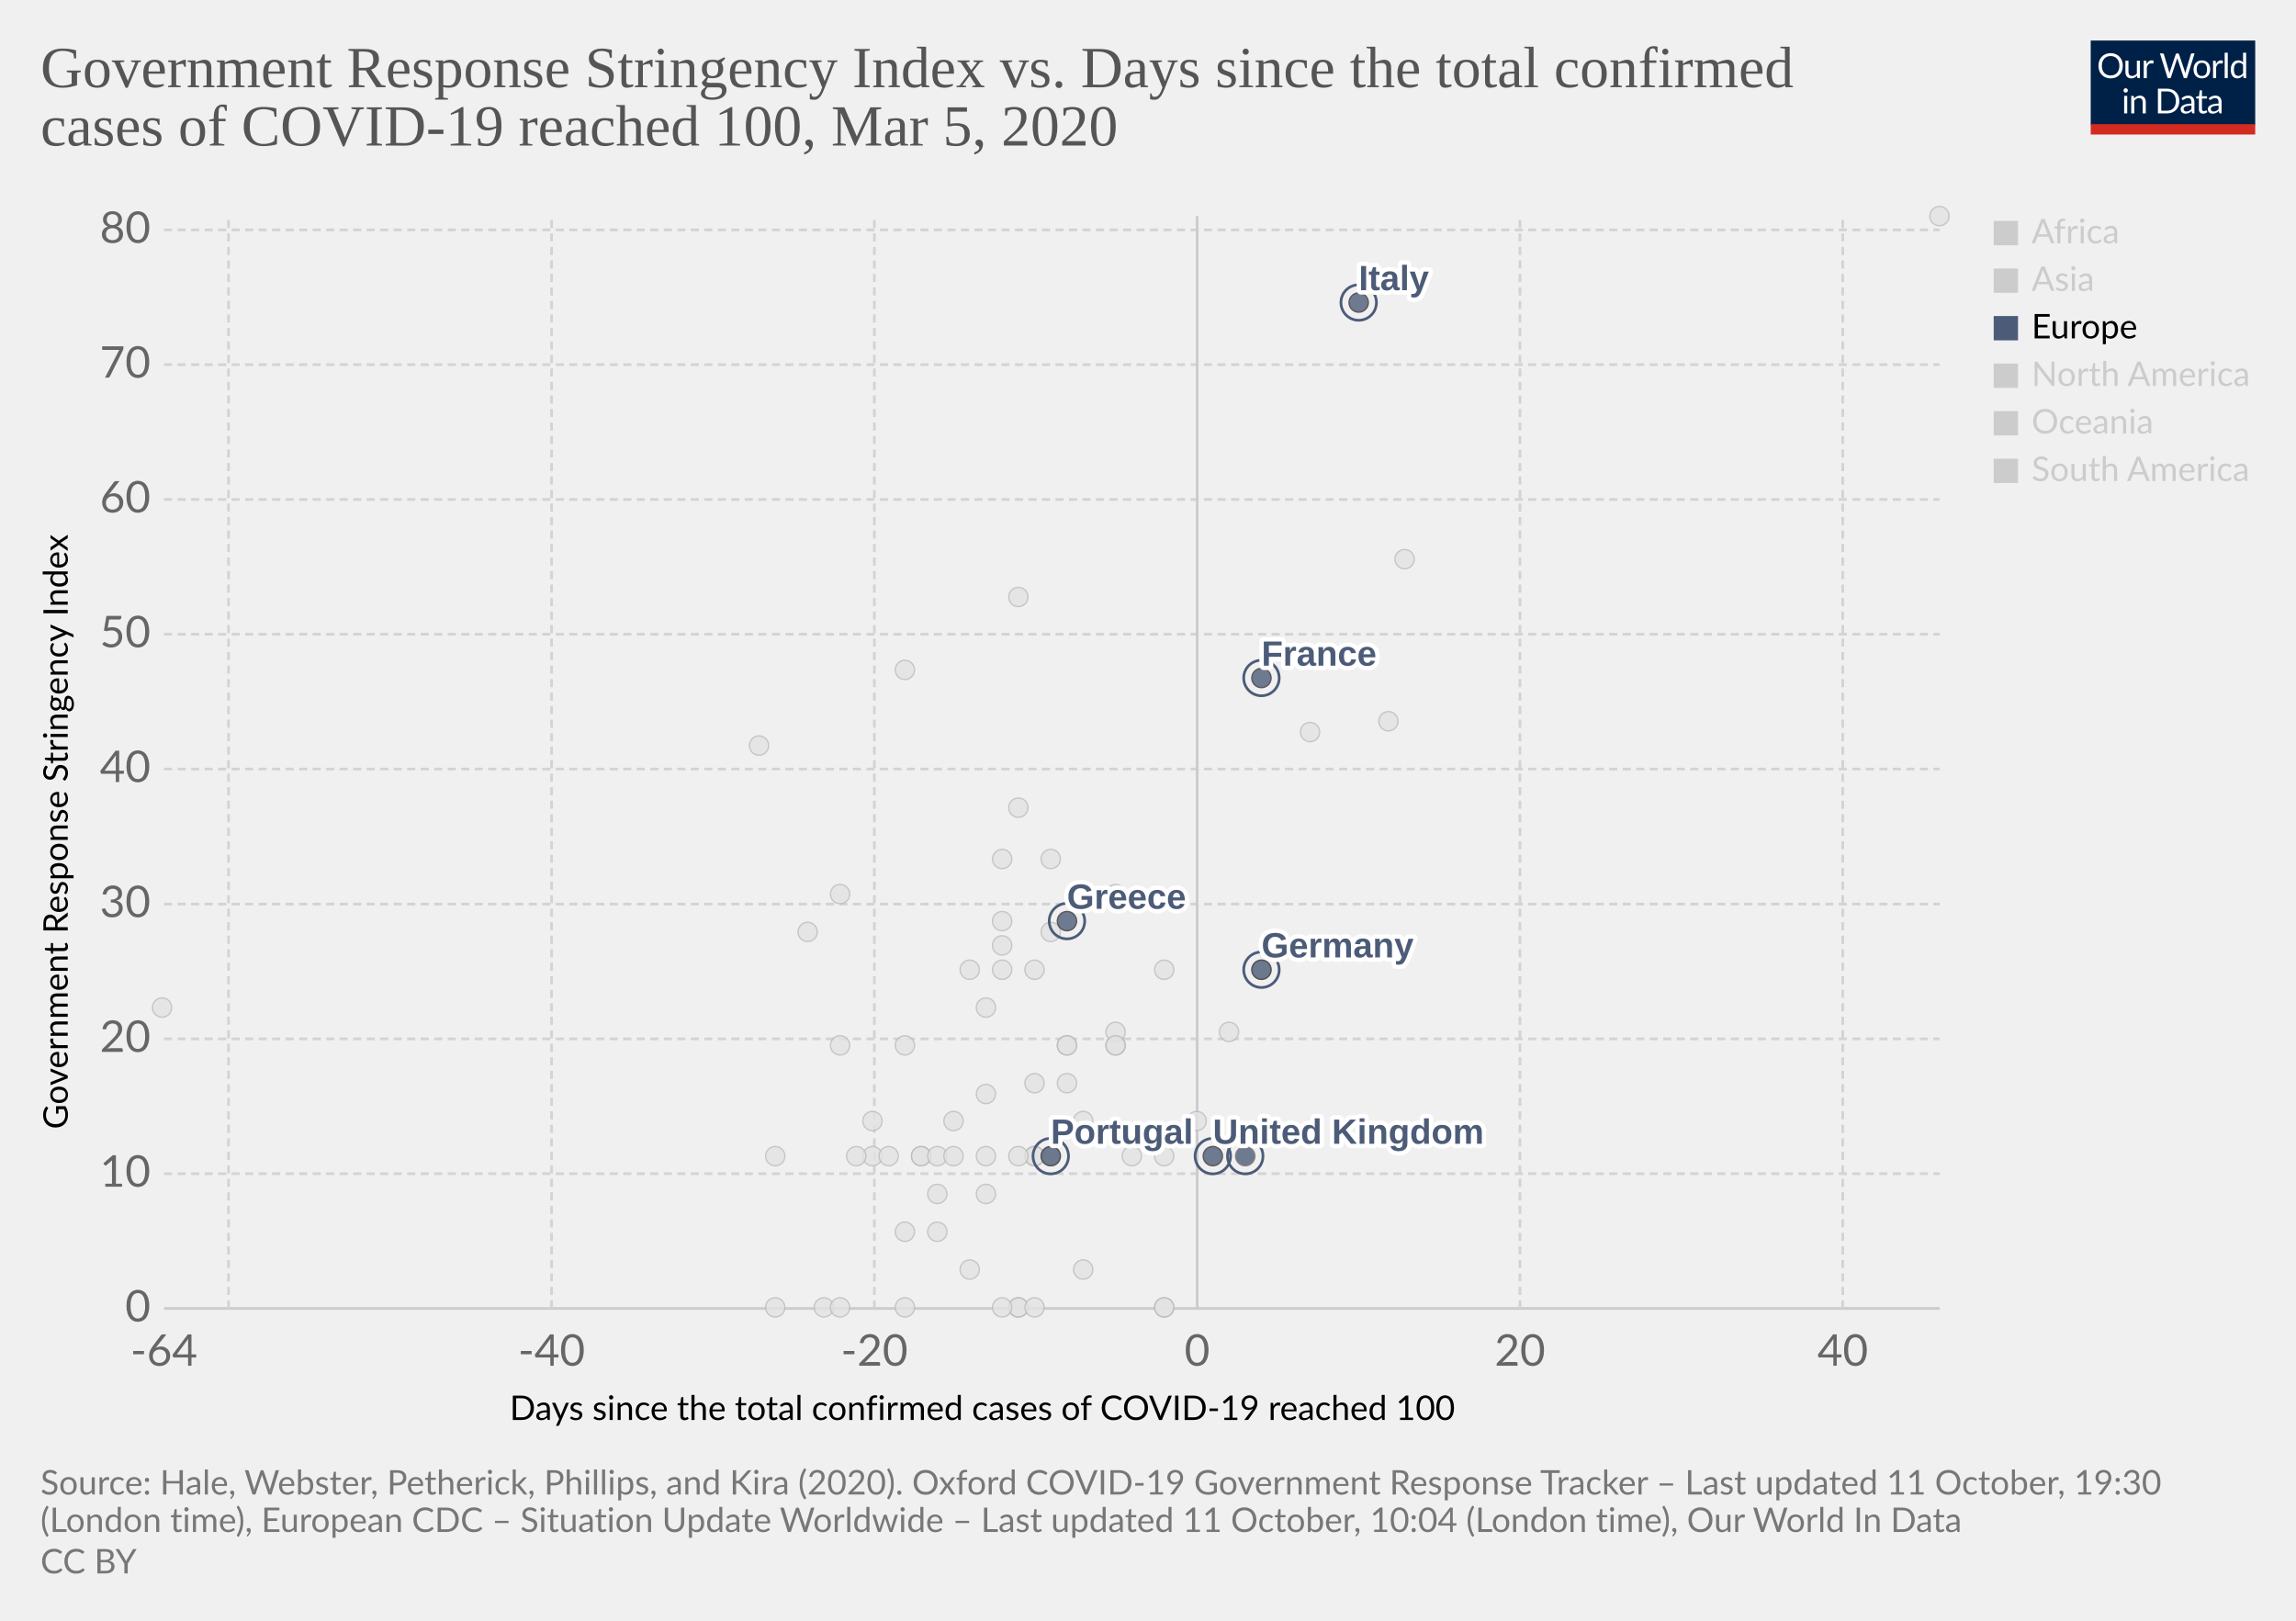
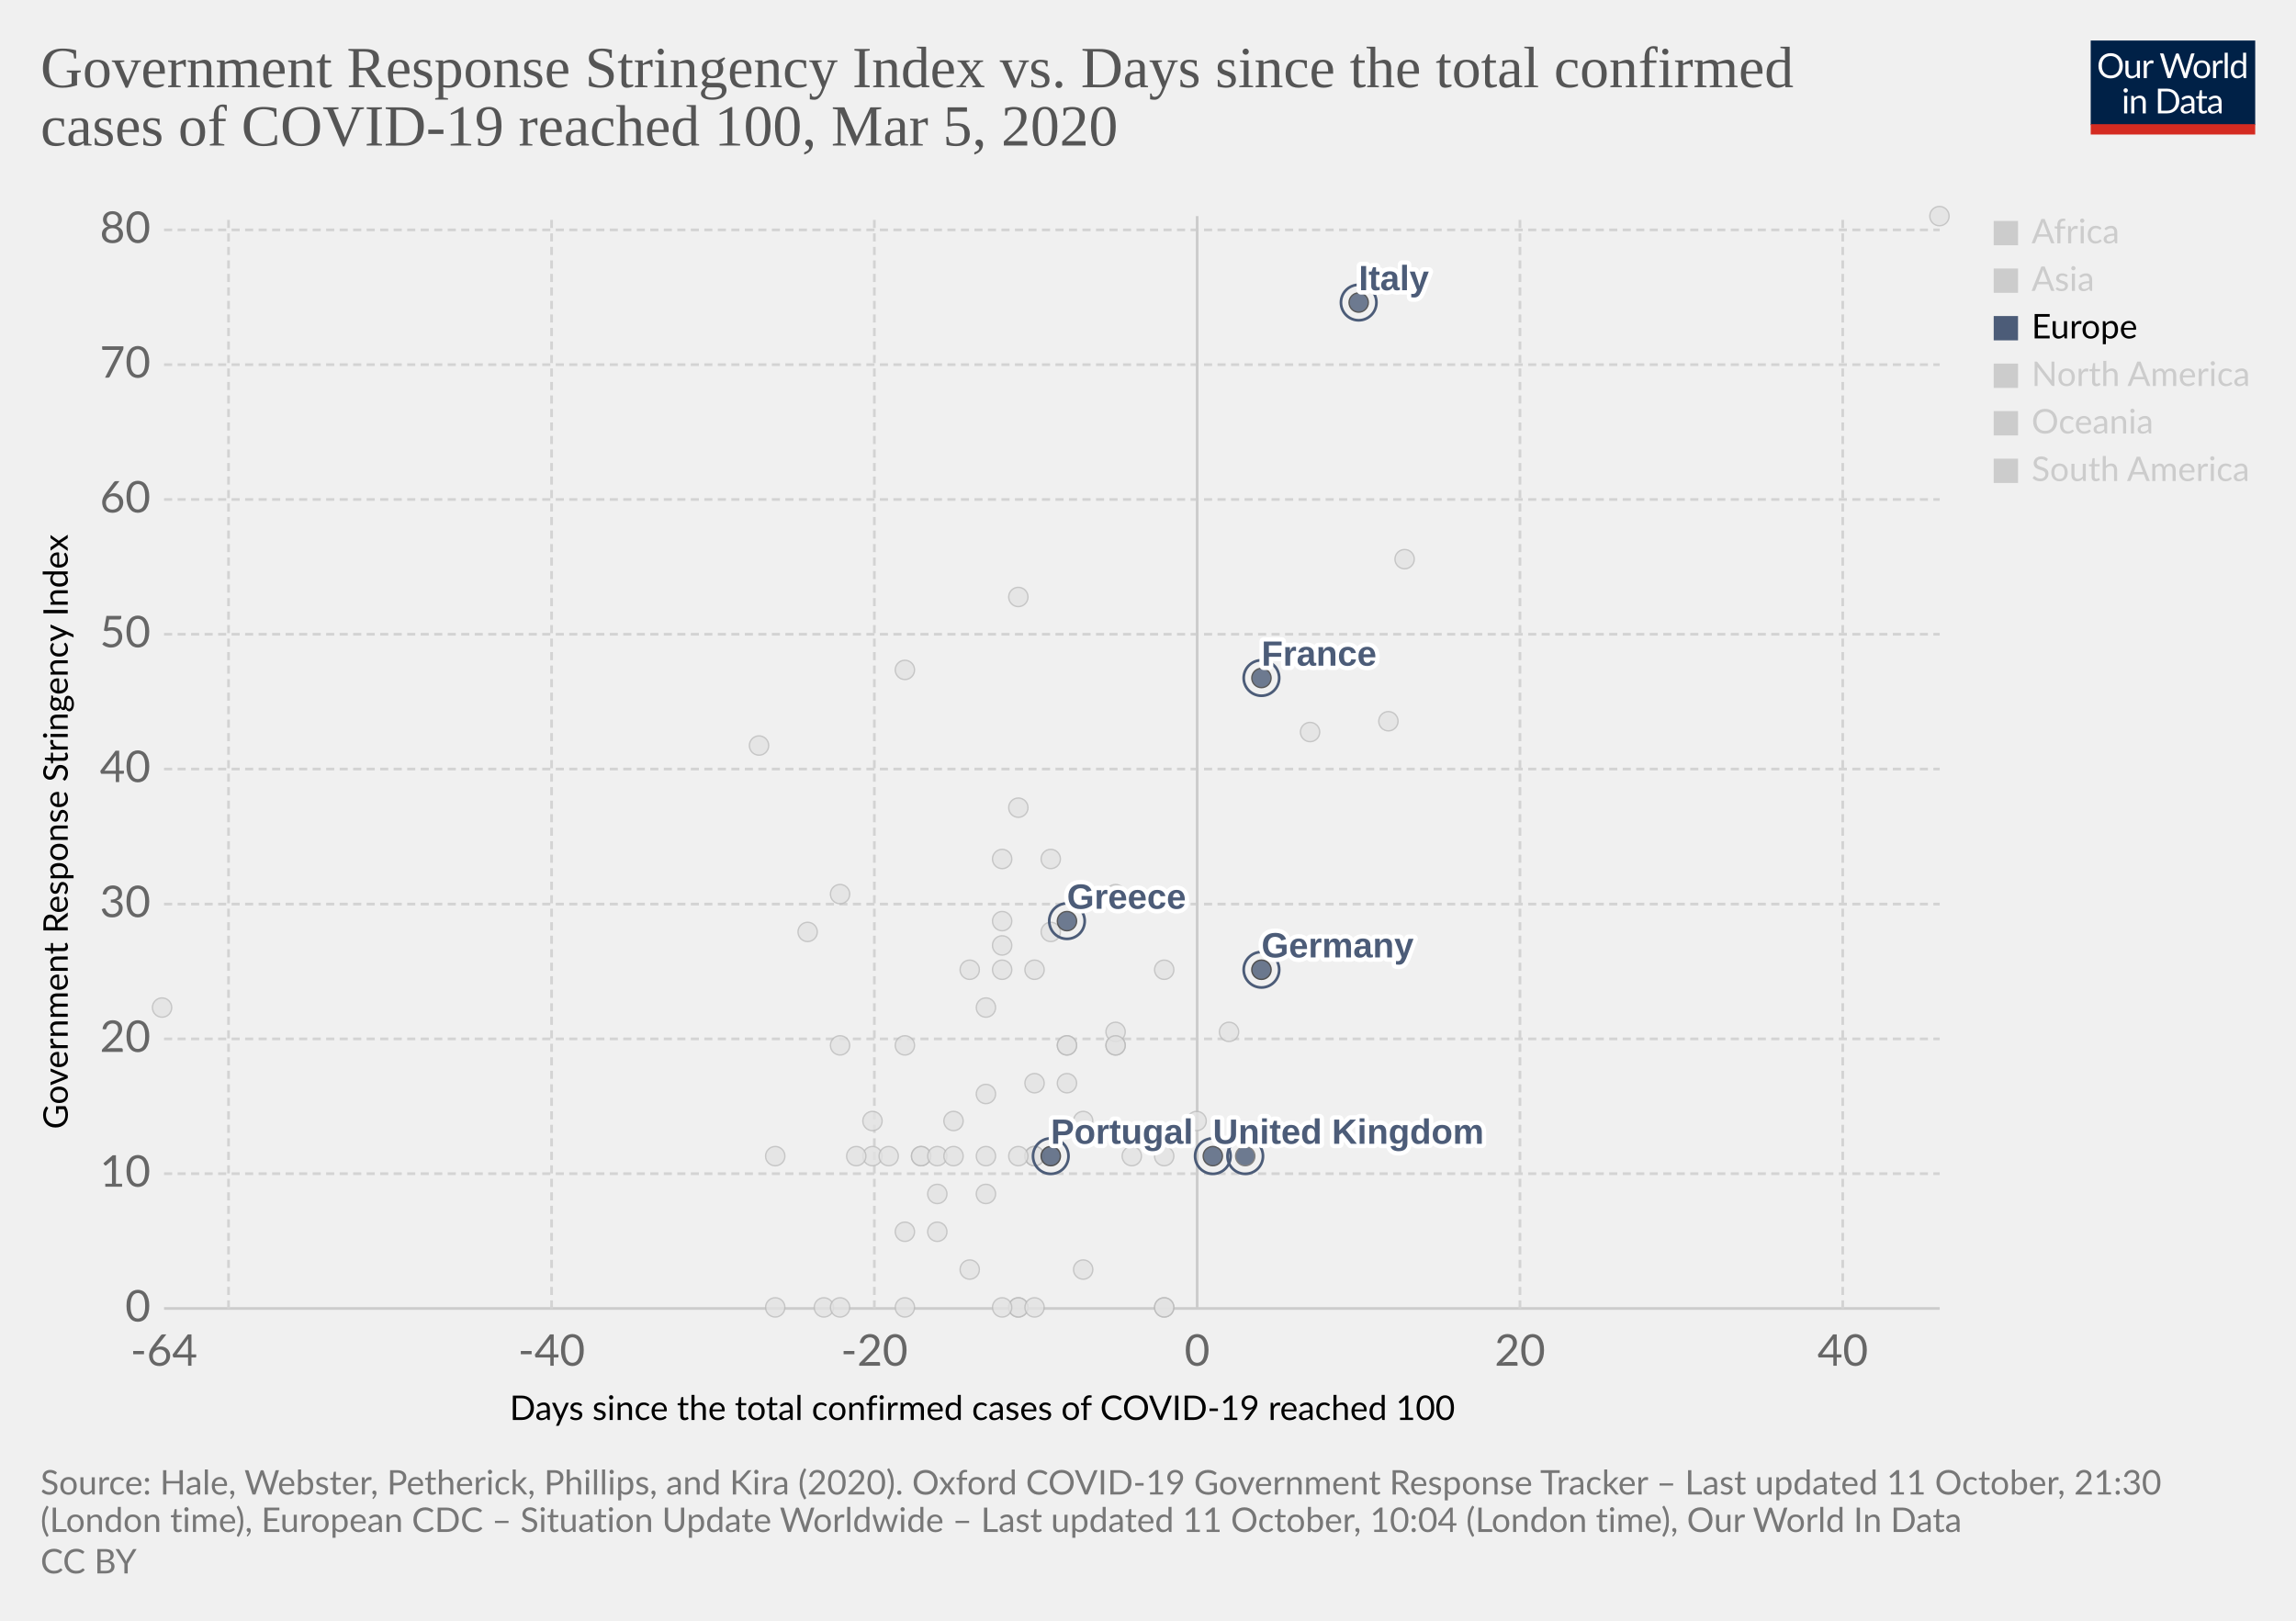
<svg xmlns="http://www.w3.org/2000/svg" version="1.1" style="background-color:#fff;-webkit-font-smoothing:antialiased" width="850" height="600" viewBox="0 0 850 600" font-family="Lato,'Helvetica Neue',Helvetica,Arial,sans-serif" font-size="18" text-rendering="optimizeLegibility">
  <g class="HeaderView">
    <g transform="matrix(.29 0 0 .29 774 15)">
      <svg width="210" height="120" viewBox="0 0 210 120" fill="none">
        <g clip-path="url(#clip0)">
          <path d="M0 0h210v107.89H0V0z" fill="#002147" />
          <path d="M40.98 32.25c0 2.36-.38 4.53-1.12 6.51a14.26 14.26 0 01-8.1 8.4c-1.9.78-4.02 1.17-6.34 1.17a16.6 16.6 0 01-6.33-1.17 14.31 14.31 0 01-8.08-8.4 18.29 18.29 0 01-1.12-6.51c0-2.36.38-4.53 1.12-6.5a14.32 14.32 0 018.07-8.44c1.92-.8 4.03-1.19 6.34-1.19 2.32 0 4.43.4 6.34 1.19 1.92.8 3.56 1.9 4.93 3.34a14.87 14.87 0 013.17 5.1 18.1 18.1 0 011.12 6.5zm-4.38 0c0-1.94-.26-3.68-.8-5.22a10.91 10.91 0 00-2.24-3.89 9.68 9.68 0 00-3.52-2.46 11.95 11.95 0 00-4.62-.86c-1.68 0-3.21.28-4.6.86a9.88 9.88 0 00-3.54 2.46 10.91 10.91 0 00-2.24 3.9c-.53 1.53-.8 3.27-.8 5.2 0 1.94.27 3.68.8 5.22a11.17 11.17 0 002.24 3.9 10.01 10.01 0 003.55 2.44c1.38.56 2.9.83 4.6.83 1.7 0 3.24-.27 4.61-.83a9.8 9.8 0 003.52-2.44 11.17 11.17 0 002.25-3.9c.53-1.54.8-3.28.8-5.21zm26.22-6.54V48H60.5c-.56 0-.9-.27-1.05-.81l-.31-2.4a12.45 12.45 0 01-3.26 2.6c-1.2.64-2.58.96-4.13.96-1.22 0-2.3-.2-3.24-.6a6.52 6.52 0 01-2.33-1.7 7.37 7.37 0 01-1.43-2.67c-.3-1.04-.46-2.2-.46-3.45V25.7h3.91v14.22c0 1.68.38 2.99 1.15 3.91.77.93 1.96 1.39 3.54 1.39 1.16 0 2.24-.27 3.23-.82a10.42 10.42 0 002.8-2.28V25.7h3.91zm8.61 4.47a9.94 9.94 0 012.6-3.56 5.64 5.64 0 013.76-1.3c.47 0 .92.05 1.34.15.44.1.83.27 1.17.49l-.3 2.92c-.09.37-.3.55-.66.55-.2 0-.5-.04-.9-.13a6.21 6.21 0 00-3.24.18c-.54.2-1.03.5-1.47.92-.42.4-.81.9-1.17 1.5-.33.58-.64 1.26-.92 2.02V48H67.7V25.71h2.25c.42 0 .72.08.88.25.16.16.27.44.33.83l.26 3.39zm61.16-13.7L122.75 48h-3.82l-7.99-24.05a21.95 21.95 0 01-.42-1.58 38.36 38.36 0 01-.44 1.58L102.05 48h-3.83L88.4 16.47h3.54c.38 0 .7.1.95.29.26.2.43.43.5.73l6.52 21.9c.1.4.2.83.28 1.28.1.46.2.94.29 1.46l.3-1.46c.12-.47.25-.9.38-1.27l7.41-21.91c.1-.25.26-.48.51-.69.27-.22.58-.33.95-.33h1.23c.38 0 .69.1.92.29.24.2.41.43.53.73l7.4 21.9a28.4 28.4 0 01.68 2.62 29.52 29.52 0 01.52-2.61l6.54-21.91c.07-.27.23-.5.48-.7.27-.21.58-.32.95-.32h3.32zm9.35 8.88c1.63 0 3.1.27 4.4.82a9.43 9.43 0 015.46 5.94c.5 1.4.74 2.98.74 4.73 0 1.76-.25 3.34-.74 4.75a9.43 9.43 0 01-5.46 5.92c-1.3.52-2.77.79-4.4.79-1.64 0-3.12-.27-4.44-.8a9.42 9.42 0 01-3.35-2.3c-.92-1-1.63-2.2-2.13-3.61-.49-1.41-.73-3-.73-4.75s.24-3.33.73-4.73c.5-1.43 1.2-2.64 2.13-3.63a9.4 9.4 0 013.35-2.31c1.32-.55 2.8-.82 4.44-.82zm0 19.89c2.2 0 3.84-.73 4.93-2.2 1.08-1.48 1.63-3.54 1.63-6.18 0-2.66-.55-4.72-1.63-6.2-1.09-1.49-2.73-2.23-4.93-2.23-1.12 0-2.09.2-2.93.57a5.7 5.7 0 00-2.06 1.65 7.5 7.5 0 00-1.24 2.67c-.26 1.04-.4 2.22-.4 3.54 0 2.64.55 4.7 1.64 6.18 1.1 1.47 2.76 2.2 4.99 2.2zm17.97-15.07a9.94 9.94 0 012.6-3.56 5.64 5.64 0 013.76-1.3c.47 0 .91.05 1.34.15.44.1.83.27 1.16.49l-.28 2.92c-.09.37-.31.55-.66.55-.2 0-.5-.04-.9-.13a6.2 6.2 0 00-3.24.18c-.54.2-1.03.5-1.47.92-.43.4-.82.9-1.17 1.5a13.1 13.1 0 00-.92 2.02V48h-3.94V25.71h2.24c.43 0 .72.08.88.25.17.16.28.44.33.83l.27 3.39zm15.04-14.59V48h-3.92V15.6h3.92zm19.55 15.43a6.22 6.22 0 00-2.38-2.05 6.7 6.7 0 00-2.86-.6c-2.07 0-3.66.75-4.77 2.23-1.12 1.48-1.68 3.6-1.68 6.33 0 1.46.13 2.7.38 3.74a7.29 7.29 0 001.1 2.56 4.35 4.35 0 001.78 1.45c.7.3 1.5.46 2.4.46 1.29 0 2.41-.3 3.36-.88a9.6 9.6 0 002.67-2.49V31.02zm3.91-15.43V48h-2.33c-.56 0-.9-.27-1.06-.81l-.35-2.71a12.13 12.13 0 01-3.25 2.77 8.28 8.28 0 01-4.23 1.06 7.31 7.31 0 01-6.14-2.9c-.73-.96-1.3-2.15-1.69-3.57a18.35 18.35 0 01.07-9.48 11.29 11.29 0 011.89-3.7 8.7 8.7 0 017.06-3.34 7.96 7.96 0 016.12 2.62V15.59h3.91zM46.61 70.71V93H42.7V70.71h3.91zm.84-7c0 .39-.08.75-.24 1.09a2.81 2.81 0 01-1.52 1.47 2.67 2.67 0 01-2.16 0 2.9 2.9 0 01-1.45-1.47 2.67 2.67 0 010-2.16c.15-.35.35-.65.6-.9.25-.27.53-.47.85-.62a2.67 2.67 0 012.16 0c.35.15.65.35.9.62.27.25.47.55.62.9.16.34.24.7.24 1.08zm7.97 10.24c.49-.54 1-1.04 1.54-1.48a9.85 9.85 0 013.66-1.84 8.96 8.96 0 015.43.35c.94.4 1.72.97 2.33 1.71a7.36 7.36 0 011.43 2.67c.32 1.04.49 2.19.49 3.45V93h-3.94V78.81c0-1.69-.4-3-1.17-3.92-.76-.93-1.93-1.4-3.5-1.4a6.6 6.6 0 00-3.25.83c-1 .56-1.92 1.31-2.77 2.27V93h-3.94V70.71h2.35c.56 0 .9.28 1.04.82l.3 2.42zm57.7 3.3c0 2.36-.37 4.5-1.11 6.44a14.3 14.3 0 01-3.17 4.98 14.1 14.1 0 01-4.93 3.2c-1.9.76-4.02 1.13-6.33 1.13H85.8V61.47h11.77c2.31 0 4.42.39 6.33 1.15a13.8 13.8 0 018.1 8.18 17.75 17.75 0 011.12 6.45zm-4.37 0c0-1.94-.26-3.67-.8-5.2a10.94 10.94 0 00-2.23-3.87 9.57 9.57 0 00-3.53-2.42 12.23 12.23 0 00-4.61-.83h-7.5v24.62h7.5c1.7 0 3.24-.28 4.61-.84a9.7 9.7 0 003.53-2.4 10.94 10.94 0 002.24-3.87c.53-1.53.8-3.26.8-5.2zm19.8 5.72c-1.8.06-3.34.2-4.62.44-1.26.22-2.3.51-3.1.88-.8.36-1.37.8-1.74 1.3-.35.5-.53 1.05-.53 1.67 0 .58.1 1.1.3 1.52a3 3 0 00.76 1.05c.34.27.73.46 1.17.6.45.11.94.17 1.45.17a7.28 7.28 0 003.5-.81 11.95 11.95 0 002.82-2.2v-4.62zm-12.65-9.11a12.73 12.73 0 013.98-2.66c1.43-.59 3-.88 4.73-.88 1.25 0 2.36.2 3.33.61a6.81 6.81 0 013.94 4.38c.33 1.04.5 2.19.5 3.43V93h-1.74a1.8 1.8 0 01-.88-.18c-.2-.13-.36-.38-.48-.74l-.44-2.12c-.59.55-1.16 1.03-1.72 1.46a9.48 9.48 0 01-3.74 1.7c-.69.15-1.46.23-2.3.23-.87 0-1.69-.12-2.45-.35a5.34 5.34 0 01-3.34-2.93 6.64 6.64 0 01-.49-2.64c0-.88.25-1.72.73-2.53a6.33 6.33 0 012.35-2.17c1.09-.63 2.5-1.15 4.25-1.54 1.75-.41 3.89-.65 6.42-.7v-1.75c0-1.73-.37-3.03-1.12-3.91-.75-.9-1.84-1.34-3.28-1.34-.97 0-1.78.12-2.44.37-.64.23-1.2.5-1.7.81l-1.23.82c-.33.23-.67.35-1 .35-.27 0-.5-.07-.69-.2a2.1 2.1 0 01-.48-.53l-.7-1.25zm27.67 19.5c-1.76 0-3.12-.5-4.07-1.48-.94-.98-1.41-2.4-1.41-4.25V74h-2.68a.9.9 0 01-.6-.2c-.16-.14-.24-.36-.24-.66v-1.56l3.65-.46.9-6.89a.9.9 0 01.29-.52.88.88 0 01.62-.22H142v7.67h6.44V74H142v13.38c0 .94.22 1.63.68 2.09.45.45 1.04.68 1.76.68a3.21 3.21 0 001.85-.53l.55-.35c.16-.12.3-.18.41-.18.2 0 .4.13.55.38l1.15 1.87a7.45 7.45 0 01-2.44 1.5c-.96.35-1.94.52-2.95.52zm19.68-10.4c-1.8.07-3.34.21-4.62.45-1.26.22-2.3.51-3.1.88-.8.36-1.37.8-1.74 1.3-.35.5-.53 1.05-.53 1.67 0 .58.1 1.1.3 1.52.18.42.44.77.76 1.05.34.27.73.46 1.17.6.45.11.94.17 1.45.17a7.3 7.3 0 003.5-.81 12.04 12.04 0 002.82-2.2v-4.62zm-12.65-9.1a12.72 12.72 0 013.99-2.66c1.42-.59 3-.88 4.72-.88 1.25 0 2.36.2 3.33.61a6.81 6.81 0 013.94 4.38c.33 1.04.5 2.19.5 3.43V93h-1.74a1.8 1.8 0 01-.88-.18c-.2-.13-.36-.38-.48-.74l-.44-2.12c-.59.55-1.16 1.03-1.72 1.46a9.48 9.48 0 01-3.74 1.7c-.69.15-1.46.23-2.3.23-.87 0-1.69-.12-2.45-.35a5.33 5.33 0 01-3.34-2.93 6.62 6.62 0 01-.49-2.64c0-.88.25-1.72.73-2.53a6.33 6.33 0 012.35-2.17c1.09-.63 2.5-1.15 4.25-1.54a31.2 31.2 0 016.42-.7v-1.75c0-1.73-.37-3.03-1.12-3.91-.75-.9-1.84-1.34-3.28-1.34-.97 0-1.78.12-2.44.37-.64.23-1.2.5-1.7.81-.46.3-.87.57-1.22.82-.34.23-.68.35-1.02.35-.26 0-.49-.07-.68-.2a1.88 1.88 0 01-.48-.53l-.7-1.25z" fill="#fff" />
          <path fill="#D42B21" d="M0 106.79h210V120H0z" />
        </g>
        <defs>
          <clipPath id="clip0">
            <path fill="#fff" d="M0 0h210v120H0z" />
          </clipPath>
        </defs>
      </svg>
    </g>
    <a href="https://ourworldindata.org/grapher/covid-stringency-vs-days-cases-reached-100" target="_blank" rel="noopener" font-family="&quot;Playfair Display&quot;,Georgia,&quot;Times New Roman&quot;,serif">
      <text font-size="21.6" x="15" y="32.3" fill="#555">
        <tspan x="15" y="32.28">Government Response Stringency Index vs. Days since the total confirmed</tspan>
        <tspan x="15" y="53.88">cases of COVID-19 reached 100, Mar 5, 2020</tspan>
      </text>
    </a>
  </g>
  <g class="ScatterPlot">
    <g class="DualAxisView">
      <g class="HorizontalAxis">
        <text font-size="12.6" x="188.7" y="525.7">
          <tspan x="188.7" y="525.68">Days since the total confirmed cases of COVID-19 reached 100</tspan>
        </text>
        <text x="60.7" y="505.6" fill="#666" text-anchor="middle" font-size="16.2">-64</text>
        <text x="204.2" y="505.6" fill="#666" text-anchor="middle" font-size="16.2">-40</text>
        <text x="323.7" y="505.6" fill="#666" text-anchor="middle" font-size="16.2">-20</text>
        <text x="443.2" y="505.6" fill="#666" text-anchor="middle" font-size="16.2">0</text>
        <text x="562.7" y="505.6" fill="#666" text-anchor="middle" font-size="16.2">20</text>
        <text x="682.2" y="505.6" fill="#666" text-anchor="middle" font-size="16.2">40</text>
      </g>
      <g class="VerticalAxis">
        <text font-size="12.6" x="-418" y="25.1" transform="rotate(-90)">
          <tspan x="-418" y="25.08">Government Response Stringency Index</tspan>
        </text>
        <text x="55.74" y="484.4" fill="#666" dominant-baseline="middle" text-anchor="end" font-size="16.2">0</text>
        <text x="55.74" y="434.5" fill="#666" dominant-baseline="middle" text-anchor="end" font-size="16.2">10</text>
        <text x="55.74" y="384.6" fill="#666" dominant-baseline="middle" text-anchor="end" font-size="16.2">20</text>
        <text x="55.74" y="334.7" fill="#666" dominant-baseline="middle" text-anchor="end" font-size="16.2">30</text>
        <text x="55.74" y="284.7" fill="#666" dominant-baseline="middle" text-anchor="end" font-size="16.2">40</text>
        <text x="55.74" y="234.8" fill="#666" dominant-baseline="middle" text-anchor="end" font-size="16.2">50</text>
        <text x="55.74" y="184.9" fill="#666" dominant-baseline="middle" text-anchor="end" font-size="16.2">60</text>
        <text x="55.74" y="135" fill="#666" dominant-baseline="middle" text-anchor="end" font-size="16.2">70</text>
        <text x="55.74" y="85.1" fill="#666" dominant-baseline="middle" text-anchor="end" font-size="16.2">80</text>
      </g>
      <g class="AxisGridLines horizontalLines">
        <path stroke="#ccc" d="M60.74 484.4h657.35" />
        <path stroke="#d3d3d3" stroke-dasharray="3,2" d="M60.74 434.5h657.35M60.74 384.6h657.35M60.74 334.7h657.35M60.74 284.7h657.35M60.74 234.8h657.35M60.74 184.9h657.35M60.74 135h657.35M60.74 85.1h657.35" />
      </g>
      <g class="AxisGridLines verticalLines">
        <path stroke="#d3d3d3" stroke-dasharray="3,2" d="M84.6 484.4V80M204.2 484.4V80M323.7 484.4V80" />
        <path stroke="#ccc" d="M443.2 484.4V80" />
        <path stroke="#d3d3d3" stroke-dasharray="3,2" d="M562.7 484.4V80M682.2 484.4V80" />
      </g>
    </g>
    <g class="PointsWithLabels clickable" clip-path="url(#a)" font-family="Arial, sans-serif">
      <path fill="rgba(255,255,255,0)" d="M60.74 80h657.35v404.4H60.74z" />
      <defs>
        <clipPath id="a">
          <path d="M50.74 70h677.35v424.4H50.74z" />
        </clipPath>
      </defs>
      <g class="key-Taiwan_0">
        <circle cx="359" cy="359" r="3.57" fill="#e2e2e2" opacity=".8" stroke="#bbb" stroke-width=".5" />
      </g>
      <g class="key-Ecuador_0">
        <circle cx="365" cy="442" r="3.57" fill="#e2e2e2" opacity=".8" stroke="#bbb" stroke-width=".5" />
      </g>
      <g class="key-Iceland_0">
        <circle cx="395" cy="401" r="3.57" fill="#e2e2e2" opacity=".8" stroke="#bbb" stroke-width=".5" />
      </g>
      <g class="key-Kuwait_0">
        <circle cx="389" cy="345" r="3.57" fill="#e2e2e2" opacity=".8" stroke="#bbb" stroke-width=".5" />
      </g>
      <g class="key-Luxembourg_0">
        <circle cx="365" cy="428" r="3.57" fill="#e2e2e2" opacity=".8" stroke="#bbb" stroke-width=".5" />
      </g>
      <g class="key-Oman_0">
        <circle cx="311" cy="387" r="3.57" fill="#e2e2e2" opacity=".8" stroke="#bbb" stroke-width=".5" />
      </g>
      <g class="key-Qatar_0">
        <circle cx="401" cy="415" r="3.57" fill="#e2e2e2" opacity=".8" stroke="#bbb" stroke-width=".5" />
      </g>
      <g class="key-San-Marino_0">
        <circle cx="371" cy="318" r="3.57" fill="#e2e2e2" opacity=".8" stroke="#bbb" stroke-width=".5" />
      </g>
      <g class="key-Belarus_0">
        <circle cx="287" cy="484" r="3.57" fill="#e2e2e2" opacity=".8" stroke="#bbb" stroke-width=".5" />
      </g>
      <g class="key-Brazil_0">
        <circle cx="383" cy="428" r="3.57" fill="#e2e2e2" opacity=".8" stroke="#bbb" stroke-width=".5" />
      </g>
      <g class="key-Cambodia_0">
        <circle cx="305" cy="484" r="3.57" fill="#e2e2e2" opacity=".8" stroke="#bbb" stroke-width=".5" />
      </g>
      <g class="key-Canada_0">
        <circle cx="401" cy="470" r="3.57" fill="#e2e2e2" opacity=".8" stroke="#bbb" stroke-width=".5" />
      </g>
      <g class="key-Egypt_0">
        <circle cx="377" cy="484" r="3.57" fill="#e2e2e2" opacity=".8" stroke="#bbb" stroke-width=".5" />
      </g>
      <g class="key-United-Arab-Emirates_0">
        <circle cx="365" cy="405" r="3.57" fill="#e2e2e2" opacity=".8" stroke="#bbb" stroke-width=".5" />
      </g>
      <g class="key-Thailand_0">
        <circle cx="377" cy="484" r="3.57" fill="#e2e2e2" opacity=".8" stroke="#bbb" stroke-width=".5" />
      </g>
      <g class="key-Ireland_0">
        <circle cx="383" cy="428" r="3.57" fill="#e2e2e2" opacity=".8" stroke="#bbb" stroke-width=".5" />
      </g>
      <g class="key-Belgium_0">
        <circle cx="443" cy="415" r="3.57" fill="#e2e2e2" opacity=".8" stroke="#bbb" stroke-width=".5" />
      </g>
      <g class="key-Netherlands_0">
        <circle cx="431" cy="484" r="3.57" fill="#e2e2e2" opacity=".8" stroke="#bbb" stroke-width=".5" />
      </g>
      <g class="key-Switzerland_0">
        <circle cx="431" cy="359" r="3.57" fill="#e2e2e2" opacity=".8" stroke="#bbb" stroke-width=".5" />
      </g>
      <g class="key-Sweden_0">
        <circle cx="431" cy="484" r="3.57" fill="#e2e2e2" opacity=".8" stroke="#bbb" stroke-width=".5" />
      </g>
      <g class="key-Russia_0">
        <circle cx="365" cy="373" r="3.57" fill="#e2e2e2" opacity=".8" stroke="#bbb" stroke-width=".5" />
      </g>
      <g class="key-United-States_0">
        <circle cx="455" cy="382" r="3.57" fill="#e2e2e2" opacity=".8" stroke="#bbb" stroke-width=".5" />
      </g>
      <g class="key-Japan_0">
        <circle cx="514" cy="267" r="3.57" fill="#e2e2e2" opacity=".8" stroke="#bbb" stroke-width=".5" />
      </g>
      <g class="key-Afghanistan_0">
        <circle cx="299" cy="345" r="3.57" fill="#e2e2e2" opacity=".8" stroke="#bbb" stroke-width=".5" />
      </g>
      <g class="key-Algeria_0">
        <circle cx="347" cy="456" r="3.57" fill="#e2e2e2" opacity=".8" stroke="#bbb" stroke-width=".5" />
      </g>
      <g class="key-Australia_0">
        <circle cx="413" cy="387" r="3.57" fill="#e2e2e2" opacity=".8" stroke="#bbb" stroke-width=".5" />
      </g>
      <g class="key-Austria_0">
        <circle cx="419" cy="428" r="3.57" fill="#e2e2e2" opacity=".8" stroke="#bbb" stroke-width=".5" />
      </g>
      <g class="key-Azerbaijan_0">
        <circle cx="311" cy="331" r="3.57" fill="#e2e2e2" opacity=".8" stroke="#bbb" stroke-width=".5" />
      </g>
      <g class="key-Bahrain_0">
        <circle cx="413" cy="331" r="3.57" fill="#e2e2e2" opacity=".8" stroke="#bbb" stroke-width=".5" />
      </g>
      <g class="key-Georgia_0">
        <circle cx="281" cy="276" r="3.57" fill="#e2e2e2" opacity=".8" stroke="#bbb" stroke-width=".5" />
      </g>
      <g class="key-Finland_0">
        <circle cx="395" cy="387" r="3.57" fill="#e2e2e2" opacity=".8" stroke="#bbb" stroke-width=".5" />
      </g>
      <g class="key-Estonia_0">
        <circle cx="383" cy="484" r="3.57" fill="#e2e2e2" opacity=".8" stroke="#bbb" stroke-width=".5" />
      </g>
      <g class="key-Dominican-Republic_0">
        <circle cx="341" cy="428" r="3.57" fill="#e2e2e2" opacity=".8" stroke="#bbb" stroke-width=".5" />
      </g>
      <g class="key-Denmark_0">
        <circle cx="413" cy="382" r="3.57" fill="#e2e2e2" opacity=".8" stroke="#bbb" stroke-width=".5" />
      </g>
      <g class="key-Czech-Republic_0">
        <circle cx="395" cy="387" r="3.57" fill="#e2e2e2" opacity=".8" stroke="#bbb" stroke-width=".5" />
      </g>
      <g class="key-Croatia_0">
        <circle cx="353" cy="415" r="3.57" fill="#e2e2e2" opacity=".8" stroke="#bbb" stroke-width=".5" />
      </g>
      <g class="key-China_0">
        <circle cx="718" cy="80" r="3.57" fill="#e2e2e2" opacity=".8" stroke="#bbb" stroke-width=".5" />
      </g>
      <g class="key-Vietnam_0">
        <circle cx="335" cy="248" r="3.57" fill="#e2e2e2" opacity=".8" stroke="#bbb" stroke-width=".5" />
      </g>
      <g class="key-Singapore_0">
        <circle cx="467" cy="359" r="3.57" fill="#e2e2e2" opacity=".8" stroke="#bbb" stroke-width=".5" />
      </g>
      <g class="key-Romania_0">
        <circle cx="383" cy="401" r="3.57" fill="#e2e2e2" opacity=".8" stroke="#bbb" stroke-width=".5" />
      </g>
      <g class="key-Philippines_0">
        <circle cx="383" cy="359" r="3.57" fill="#e2e2e2" opacity=".8" stroke="#bbb" stroke-width=".5" />
      </g>
      <g class="key-Pakistan_0">
        <circle cx="371" cy="341" r="3.57" fill="#e2e2e2" opacity=".8" stroke="#bbb" stroke-width=".5" />
      </g>
      <g class="key-Norway_0">
        <circle cx="431" cy="428" r="3.57" fill="#e2e2e2" opacity=".8" stroke="#bbb" stroke-width=".5" />
      </g>
      <g class="key-Nigeria_0">
        <circle cx="287" cy="428" r="3.57" fill="#e2e2e2" opacity=".8" stroke="#bbb" stroke-width=".5" />
      </g>
      <g class="key-New-Zealand_0">
        <circle cx="335" cy="387" r="3.57" fill="#e2e2e2" opacity=".8" stroke="#bbb" stroke-width=".5" />
      </g>
      <g class="key-Nepal_0">
        <circle cx="60" cy="373" r="3.57" fill="#e2e2e2" opacity=".8" stroke="#bbb" stroke-width=".5" />
      </g>
      <g class="key-Mexico_0">
        <circle cx="359" cy="470" r="3.57" fill="#e2e2e2" opacity=".8" stroke="#bbb" stroke-width=".5" />
      </g>
      <g class="key-Malaysia_0">
        <circle cx="413" cy="387" r="3.57" fill="#e2e2e2" opacity=".8" stroke="#bbb" stroke-width=".5" />
      </g>
      <g class="key-Lithuania_0">
        <circle cx="341" cy="428" r="3.57" fill="#e2e2e2" opacity=".8" stroke="#bbb" stroke-width=".5" />
      </g>
      <g class="key-Lebanon_0">
        <circle cx="371" cy="359" r="3.57" fill="#e2e2e2" opacity=".8" stroke="#bbb" stroke-width=".5" />
      </g>
      <g class="key-South-Korea_0">
        <circle cx="520" cy="207" r="3.57" fill="#e2e2e2" opacity=".8" stroke="#bbb" stroke-width=".5" />
      </g>
      <g class="key-Israel_0">
        <circle cx="389" cy="318" r="3.57" fill="#e2e2e2" opacity=".8" stroke="#bbb" stroke-width=".5" />
      </g>
      <g class="key-Iraq_0">
        <circle cx="377" cy="221" r="3.57" fill="#e2e2e2" opacity=".8" stroke="#bbb" stroke-width=".5" />
      </g>
      <g class="key-Iran_0">
        <circle cx="485" cy="271" r="3.57" fill="#e2e2e2" opacity=".8" stroke="#bbb" stroke-width=".5" />
      </g>
      <g class="key-Indonesia_0">
        <circle cx="377" cy="299" r="3.57" fill="#e2e2e2" opacity=".8" stroke="#bbb" stroke-width=".5" />
      </g>
      <g class="key-India_0">
        <circle cx="371" cy="350" r="3.57" fill="#e2e2e2" opacity=".8" stroke="#bbb" stroke-width=".5" />
      </g>
      <g class="key-Sri-Lanka_0">
        <circle cx="323" cy="428" r="3.57" fill="#e2e2e2" opacity=".8" stroke="#bbb" stroke-width=".5" />
      </g>
      <g class="key-Ukraine_0">
        <circle cx="317" cy="428" r="3.57" fill="#e2e2e2" opacity=".8" stroke="#bbb" stroke-width=".5" />
      </g>
      <g class="key-Tunisia_0">
        <circle cx="323" cy="415" r="3.57" fill="#e2e2e2" opacity=".8" stroke="#bbb" stroke-width=".5" />
      </g>
      <g class="key-Hungary_0">
        <circle cx="347" cy="428" r="3.57" fill="#e2e2e2" opacity=".8" stroke="#bbb" stroke-width=".5" />
      </g>
      <g class="key-Poland_0">
        <circle cx="383" cy="428" r="3.57" fill="#e2e2e2" opacity=".8" stroke="#bbb" stroke-width=".5" />
      </g>
      <g class="key-Andorra_0">
        <circle cx="335" cy="484" r="3.57" fill="#e2e2e2" opacity=".8" stroke="#bbb" stroke-width=".5" />
      </g>
      <g class="key-Argentina_0">
        <circle cx="353" cy="428" r="3.57" fill="#e2e2e2" opacity=".8" stroke="#bbb" stroke-width=".5" />
      </g>
      <g class="key-Chile_0">
        <circle cx="371" cy="484" r="3.57" fill="#e2e2e2" opacity=".8" stroke="#bbb" stroke-width=".5" />
      </g>
      <g class="key-Slovenia_0">
        <circle cx="389" cy="428" r="3.57" fill="#e2e2e2" opacity=".8" stroke="#bbb" stroke-width=".5" />
      </g>
      <g class="key-Senegal_0">
        <circle cx="311" cy="484" r="3.57" fill="#e2e2e2" opacity=".8" stroke="#bbb" stroke-width=".5" />
      </g>
      <g class="key-Saudi-Arabia_0">
        <circle cx="377" cy="428" r="3.57" fill="#e2e2e2" opacity=".8" stroke="#bbb" stroke-width=".5" />
      </g>
      <g class="key-Morocco_0">
        <circle cx="335" cy="456" r="3.57" fill="#e2e2e2" opacity=".8" stroke="#bbb" stroke-width=".5" />
      </g>
      <g class="key-Latvia_0">
        <circle cx="347" cy="442" r="3.57" fill="#e2e2e2" opacity=".8" stroke="#bbb" stroke-width=".5" />
      </g>
      <g class="key-Jordan_0">
        <circle cx="329" cy="428" r="3.57" fill="#e2e2e2" opacity=".8" stroke="#bbb" stroke-width=".5" />
      </g>
      <g class="key-United-Kingdom_0">
        <circle cx="449" cy="428" fill="none" stroke="#4C5C78" r="6.57" />
        <circle cx="449" cy="428" r="3.57" fill="#4C5C78" opacity=".8" stroke="#333" stroke-width=".5" />
      </g>
      <g class="key-France_0">
        <circle cx="467" cy="251" fill="none" stroke="#4C5C78" r="6.57" />
        <circle cx="467" cy="251" r="3.57" fill="#4C5C78" opacity=".8" stroke="#333" stroke-width=".5" />
      </g>
      <g class="key-Germany_0">
        <circle cx="467" cy="359" fill="none" stroke="#4C5C78" r="6.57" />
        <circle cx="467" cy="359" r="3.57" fill="#4C5C78" opacity=".8" stroke="#333" stroke-width=".5" />
      </g>
      <g class="key-Italy_0">
        <circle cx="503" cy="112" fill="none" stroke="#4C5C78" r="6.57" />
        <circle cx="503" cy="112" r="3.57" fill="#4C5C78" opacity=".8" stroke="#333" stroke-width=".5" />
      </g>
      <g class="key-Spain_0">
        <circle cx="461" cy="428" fill="none" stroke="#4C5C78" r="6.57" />
        <circle cx="461" cy="428" r="3.57" fill="#4C5C78" opacity=".8" stroke="#666" stroke-width=".5" />
      </g>
      <g class="key-Greece_0">
        <circle cx="395" cy="341" fill="none" stroke="#4C5C78" r="6.57" />
        <circle cx="395" cy="341" r="3.57" fill="#4C5C78" opacity=".8" stroke="#333" stroke-width=".5" />
      </g>
      <g class="key-Portugal_0">
        <circle cx="389" cy="428" fill="none" stroke="#4C5C78" r="6.57" />
        <circle cx="389" cy="428" r="3.57" fill="#4C5C78" opacity=".8" stroke="#333" stroke-width=".5" />
      </g>
      <text x="449" y="423.43" font-size="13" font-family="Arial, sans-serif" font-weight="700" fill="#fff" stroke="#fff" stroke-linecap="round" stroke-linejoin="round" stroke-width=".25em">United Kingdom</text>
      <text x="449" y="423.43" font-size="13" font-family="Arial, sans-serif" font-weight="700" fill="#4C5C78">United Kingdom</text>
      <text x="467" y="246.43" font-size="13" font-family="Arial, sans-serif" font-weight="700" fill="#fff" stroke="#fff" stroke-linecap="round" stroke-linejoin="round" stroke-width=".25em">France</text>
      <text x="467" y="246.43" font-size="13" font-family="Arial, sans-serif" font-weight="700" fill="#4C5C78">France</text>
      <text x="467" y="354.43" font-size="13" font-family="Arial, sans-serif" font-weight="700" fill="#fff" stroke="#fff" stroke-linecap="round" stroke-linejoin="round" stroke-width=".25em">Germany</text>
      <text x="467" y="354.43" font-size="13" font-family="Arial, sans-serif" font-weight="700" fill="#4C5C78">Germany</text>
      <text x="503" y="107.43" font-size="13" font-family="Arial, sans-serif" font-weight="700" fill="#fff" stroke="#fff" stroke-linecap="round" stroke-linejoin="round" stroke-width=".25em">Italy</text>
      <text x="503" y="107.43" font-size="13" font-family="Arial, sans-serif" font-weight="700" fill="#4C5C78">Italy</text>
      <text x="395" y="336.43" font-size="13" font-family="Arial, sans-serif" font-weight="700" fill="#fff" stroke="#fff" stroke-linecap="round" stroke-linejoin="round" stroke-width=".25em">Greece</text>
      <text x="395" y="336.43" font-size="13" font-family="Arial, sans-serif" font-weight="700" fill="#4C5C78">Greece</text>
      <text x="389" y="423.43" font-size="13" font-family="Arial, sans-serif" font-weight="700" fill="#fff" stroke="#fff" stroke-linecap="round" stroke-linejoin="round" stroke-width=".25em">Portugal</text>
      <text x="389" y="423.43" font-size="13" font-family="Arial, sans-serif" font-weight="700" fill="#4C5C78">Portugal</text>
    </g>
    <g class="ScatterColorLegend clickable" cursor="pointer">
      <g class="legendMark" fill="#ccc">
        <path d="M738.09 81.8h9v9h-9z" />
        <text font-size="12.6" x="752.1" y="90.1">
          <tspan x="752.09" y="90.08">Africa</tspan>
        </text>
      </g>
      <g class="legendMark" fill="#ccc">
        <path d="M738.09 99.4h9v9h-9z" />
        <text font-size="12.6" x="752.1" y="107.7">
          <tspan x="752.09" y="107.68">Asia</tspan>
        </text>
      </g>
      <g class="legendMark">
        <path fill="#4C5C78" d="M738.09 117h9v9h-9z" />
        <text font-size="12.6" x="752.1" y="125.3">
          <tspan x="752.09" y="125.28">Europe</tspan>
        </text>
      </g>
      <g class="legendMark" fill="#ccc">
        <path d="M738.09 134.6h9v9h-9z" />
        <text font-size="12.6" x="752.1" y="142.9">
          <tspan x="752.09" y="142.88">North America</tspan>
        </text>
      </g>
      <g class="legendMark" fill="#ccc">
        <path d="M738.09 152.2h9v9h-9z" />
        <text font-size="12.6" x="752.1" y="160.5">
          <tspan x="752.09" y="160.48">Oceania</tspan>
        </text>
      </g>
      <g class="legendMark" fill="#ccc">
        <path d="M738.09 169.8h9v9h-9z" />
        <text font-size="12.6" x="752.1" y="178.1">
          <tspan x="752.09" y="178.08">South America</tspan>
        </text>
      </g>
    </g>
  </g>
  <g class="SourcesFooter" fill="#777">
    <g class="clickable" fill="#777">
      <text font-size="12.6" x="15" y="553.3">
-         <tspan x="15" y="553.28">Source: Hale, Webster, Petherick, Phillips, and Kira (2020). Oxford COVID-19 Government Response Tracker – Last updated 11 October, 19:30</tspan>
+         <tspan x="15" y="553.28">Source: Hale, Webster, Petherick, Phillips, and Kira (2020). Oxford COVID-19 Government Response Tracker – Last updated 11 October, 21:30</tspan>
        <tspan x="15" y="567.14">(London time), European CDC – Situation Update Worldwide – Last updated 11 October, 10:04 (London time), Our World In Data</tspan>
      </text>
    </g>
    <text font-size="12.6" x="15" y="582.5">
      <tspan x="15" y="582.48">
        <a class="cclogo" href="http://creativecommons.org/licenses/by/4.0/deed.en_US" target="_blank" fill="#777">CC BY</a>
      </tspan>
    </text>
  </g>
</svg>
